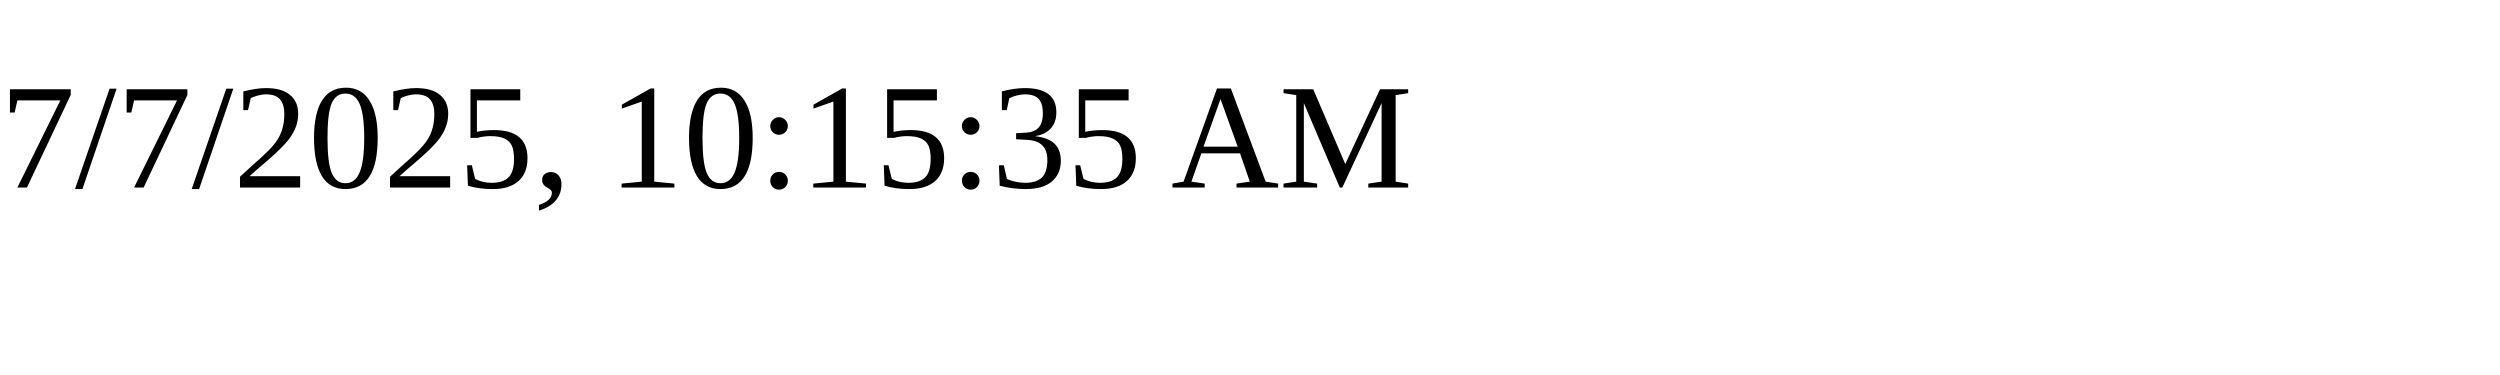
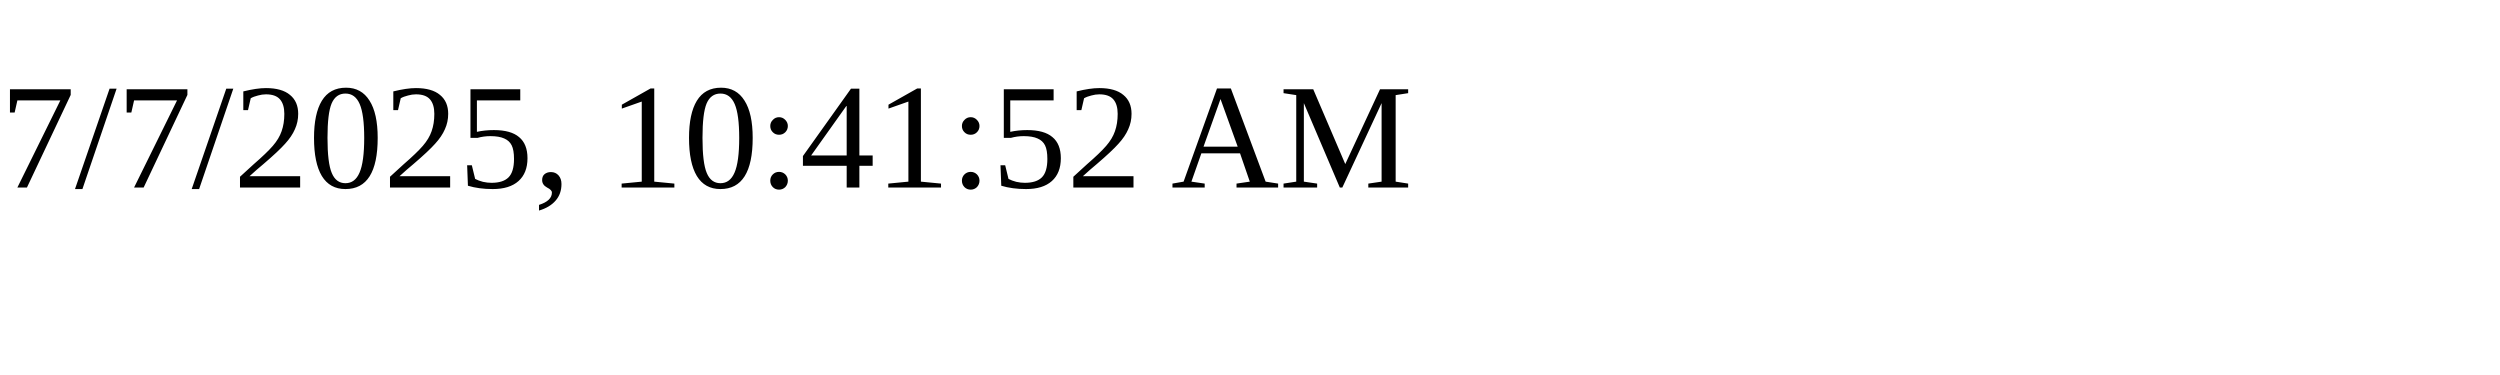
<svg xmlns="http://www.w3.org/2000/svg" height="30" width="200">
-   <text x="0" y="15">7/7/2025, 10:15:35 AM</text>
+   <text x="0" y="15">7/7/2025, 10:41:52 AM</text>
</svg>
